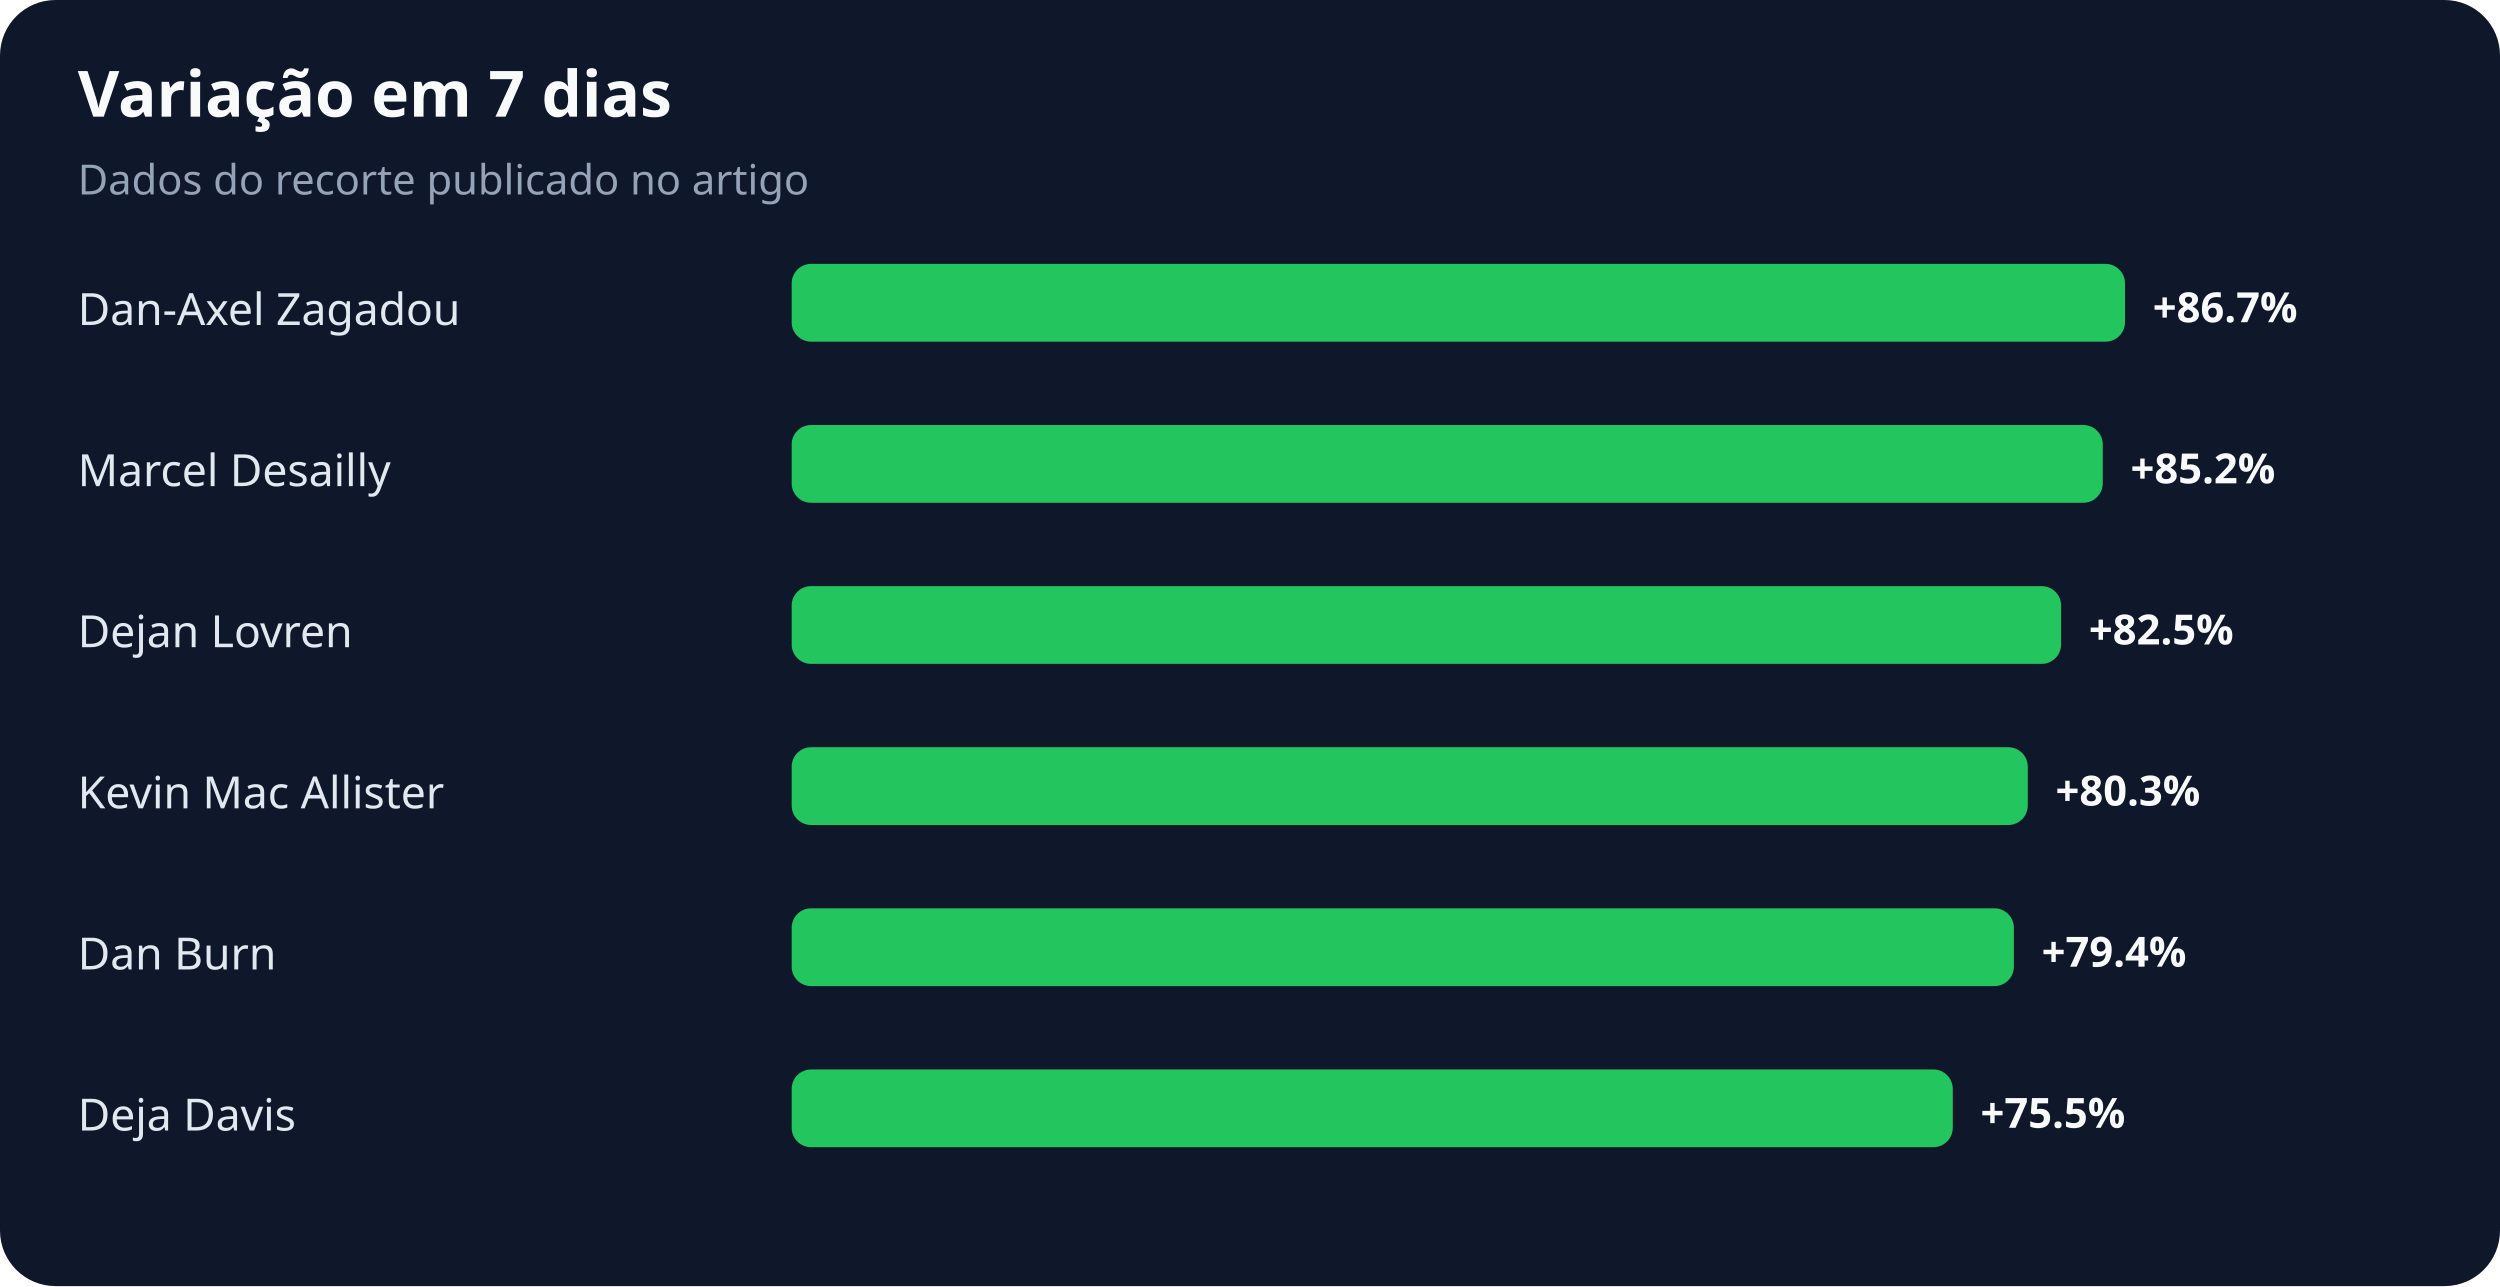
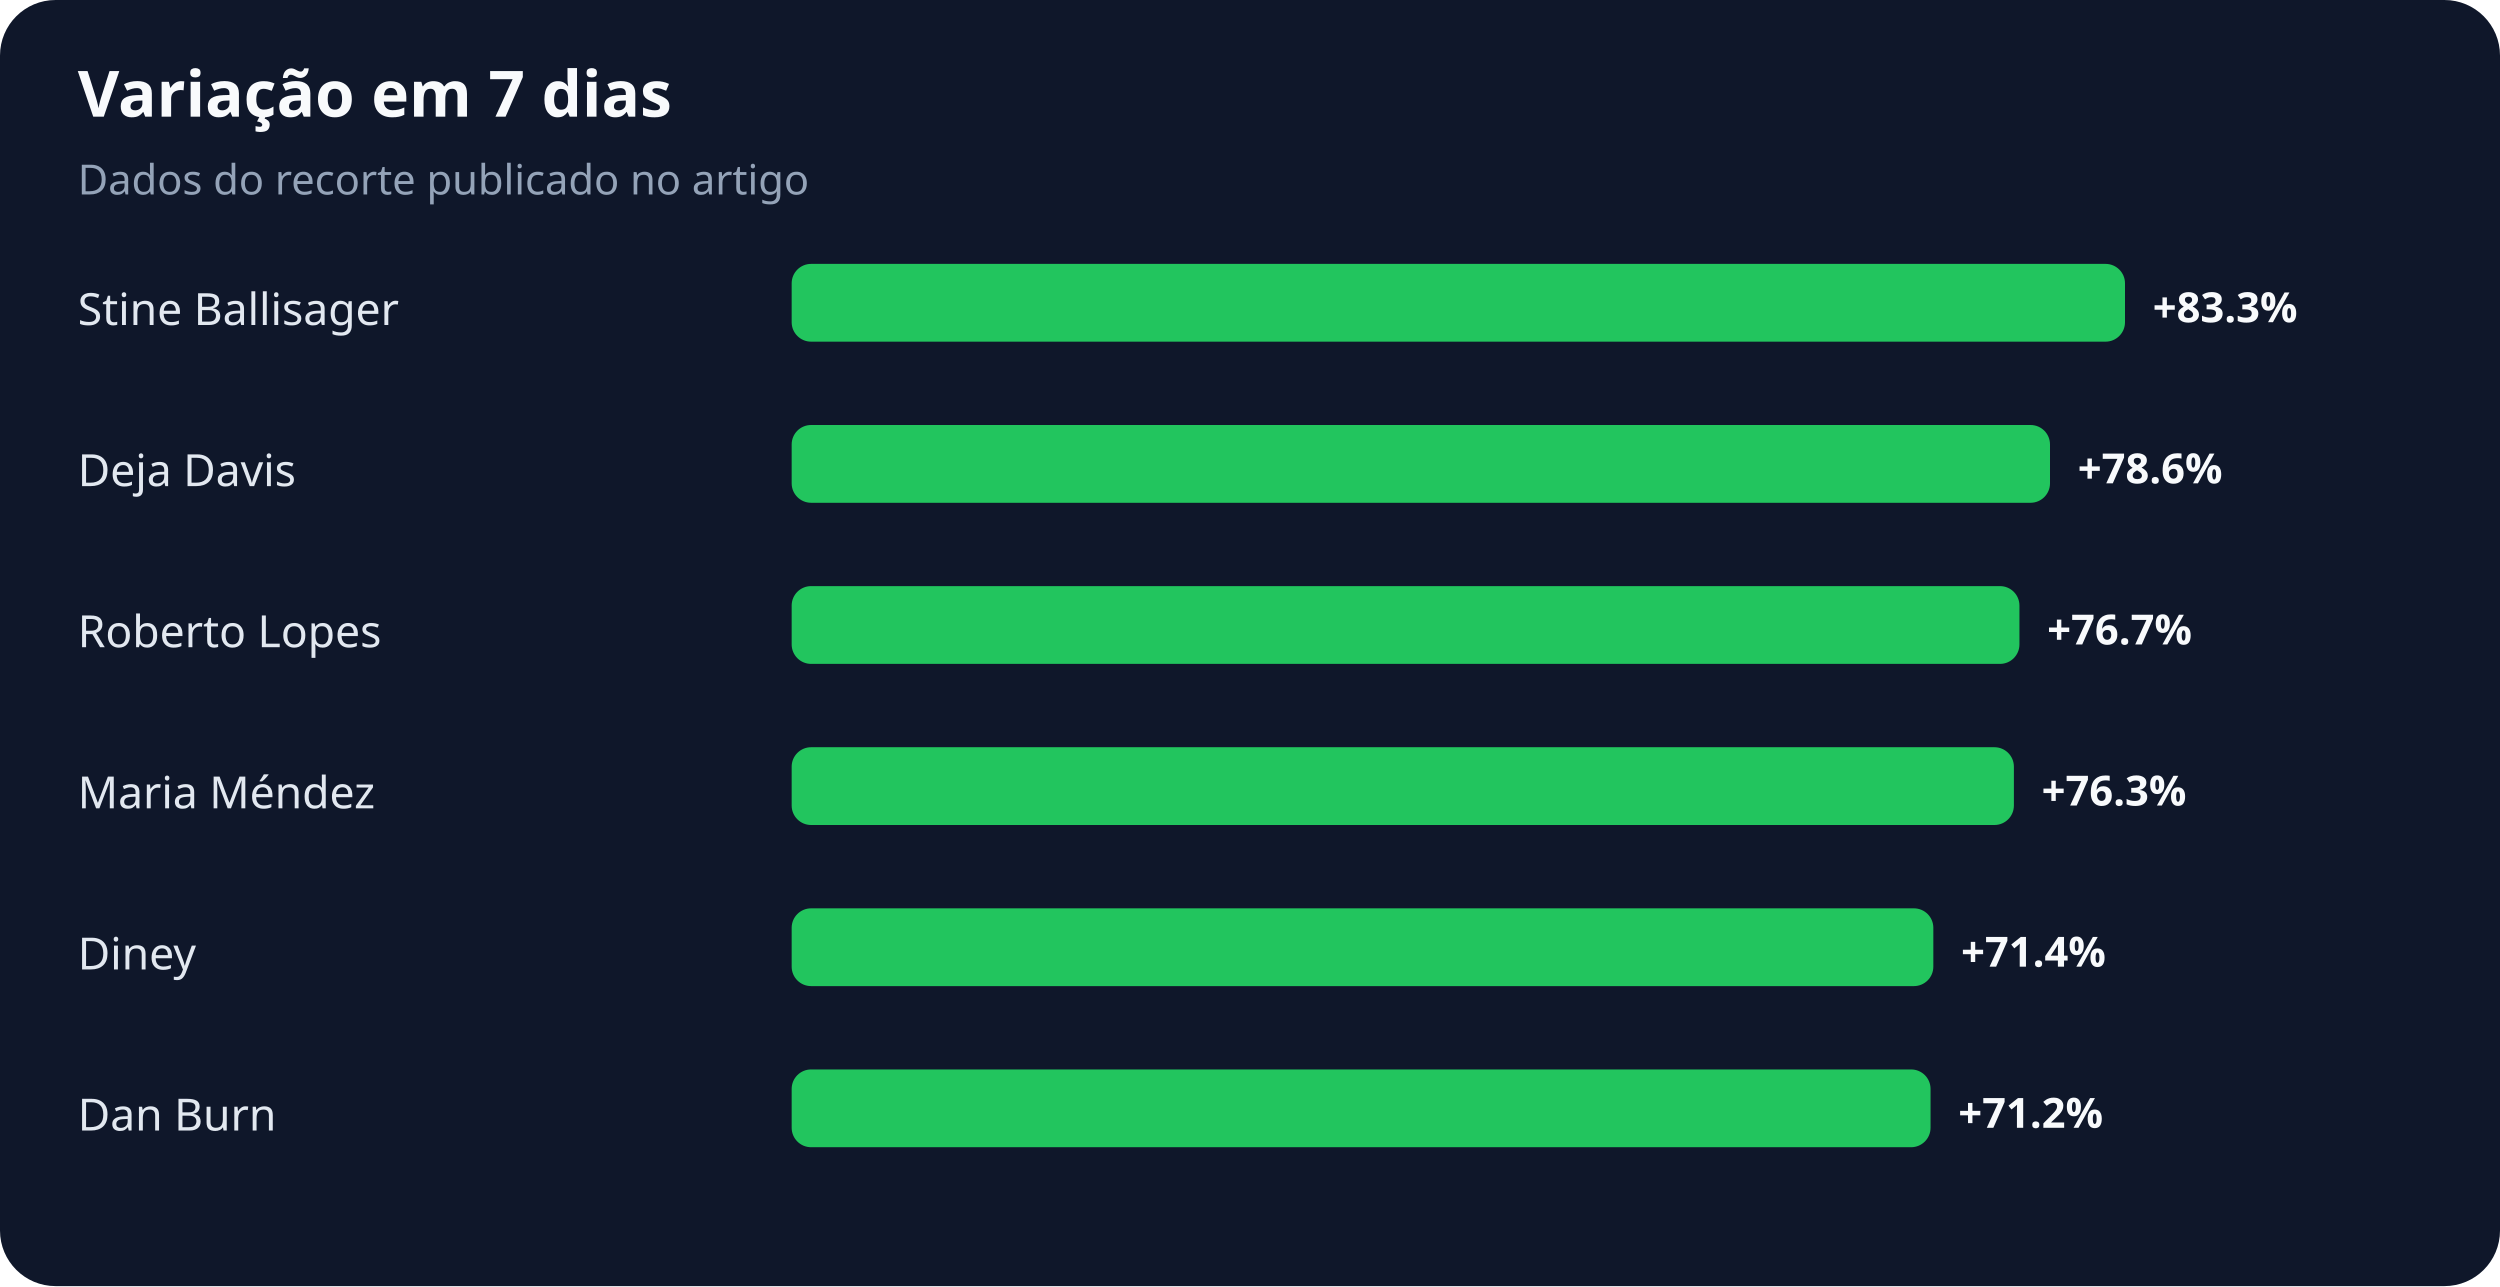
<svg xmlns="http://www.w3.org/2000/svg" width="900" height="463" viewBox="0 0 900 463" role="img" aria-labelledby="title desc">
  <rect width="100%" height="100%" rx="20" fill="#0f172a" />
  <text x="28" y="42" fill="#f8fafc" font-family="system-ui,sans-serif" font-size="23" font-weight="700">Variação em 7 dias</text>
  <text x="28" y="70" fill="#94a3b8" font-family="system-ui,sans-serif" font-size="15">Dados do recorte publicado no artigo</text>
-   <text x="28" y="117" fill="#e2e8f0" font-family="system-ui,sans-serif" font-size="16">Dan-Axel Zagadou</text>
+   <text x="28" y="117" fill="#e2e8f0" font-family="system-ui,sans-serif" font-size="16">Stine Ballisager</text>
  <rect x="285" y="95" width="480" height="28" rx="7" fill="#22c55e" />
-   <text x="775" y="116" fill="#f8fafc" font-family="system-ui,sans-serif" font-size="15" font-weight="700">+86.7%</text>
-   <text x="28" y="175" fill="#e2e8f0" font-family="system-ui,sans-serif" font-size="16">Marcel Desailly</text>
-   <rect x="285" y="153" width="472" height="28" rx="7" fill="#22c55e" />
-   <text x="767" y="174" fill="#f8fafc" font-family="system-ui,sans-serif" font-size="15" font-weight="700">+85.2%</text>
-   <text x="28" y="233" fill="#e2e8f0" font-family="system-ui,sans-serif" font-size="16">Dejan Lovren</text>
-   <rect x="285" y="211" width="457" height="28" rx="7" fill="#22c55e" />
-   <text x="752" y="232" fill="#f8fafc" font-family="system-ui,sans-serif" font-size="15" font-weight="700">+82.5%</text>
-   <text x="28" y="291" fill="#e2e8f0" font-family="system-ui,sans-serif" font-size="16">Kevin Mac Allister</text>
-   <rect x="285" y="269" width="445" height="28" rx="7" fill="#22c55e" />
-   <text x="740" y="290" fill="#f8fafc" font-family="system-ui,sans-serif" font-size="15" font-weight="700">+80.3%</text>
-   <text x="28" y="349" fill="#e2e8f0" font-family="system-ui,sans-serif" font-size="16">Dan Burn</text>
-   <rect x="285" y="327" width="440" height="28" rx="7" fill="#22c55e" />
-   <text x="735" y="348" fill="#f8fafc" font-family="system-ui,sans-serif" font-size="15" font-weight="700">+79.4%</text>
-   <text x="28" y="407" fill="#e2e8f0" font-family="system-ui,sans-serif" font-size="16">Deja Davis</text>
-   <rect x="285" y="385" width="418" height="28" rx="7" fill="#22c55e" />
-   <text x="713" y="406" fill="#f8fafc" font-family="system-ui,sans-serif" font-size="15" font-weight="700">+75.5%</text>
+   <text x="775" y="116" fill="#f8fafc" font-family="system-ui,sans-serif" font-size="15" font-weight="700">+83.3%</text>
+   <text x="28" y="175" fill="#e2e8f0" font-family="system-ui,sans-serif" font-size="16">Deja Davis</text>
+   <rect x="285" y="153" width="453" height="28" rx="7" fill="#22c55e" />
+   <text x="748" y="174" fill="#f8fafc" font-family="system-ui,sans-serif" font-size="15" font-weight="700">+78.6%</text>
+   <text x="28" y="233" fill="#e2e8f0" font-family="system-ui,sans-serif" font-size="16">Roberto Lopes</text>
+   <rect x="285" y="211" width="442" height="28" rx="7" fill="#22c55e" />
+   <text x="737" y="232" fill="#f8fafc" font-family="system-ui,sans-serif" font-size="15" font-weight="700">+76.7%</text>
+   <text x="28" y="291" fill="#e2e8f0" font-family="system-ui,sans-serif" font-size="16">Maria Méndez</text>
+   <rect x="285" y="269" width="440" height="28" rx="7" fill="#22c55e" />
+   <text x="735" y="290" fill="#f8fafc" font-family="system-ui,sans-serif" font-size="15" font-weight="700">+76.3%</text>
+   <text x="28" y="349" fill="#e2e8f0" font-family="system-ui,sans-serif" font-size="16">Diney</text>
+   <rect x="285" y="327" width="411" height="28" rx="7" fill="#22c55e" />
+   <text x="706" y="348" fill="#f8fafc" font-family="system-ui,sans-serif" font-size="15" font-weight="700">+71.4%</text>
+   <text x="28" y="407" fill="#e2e8f0" font-family="system-ui,sans-serif" font-size="16">Dan Burn</text>
+   <rect x="285" y="385" width="410" height="28" rx="7" fill="#22c55e" />
+   <text x="705" y="406" fill="#f8fafc" font-family="system-ui,sans-serif" font-size="15" font-weight="700">+71.2%</text>
</svg>
